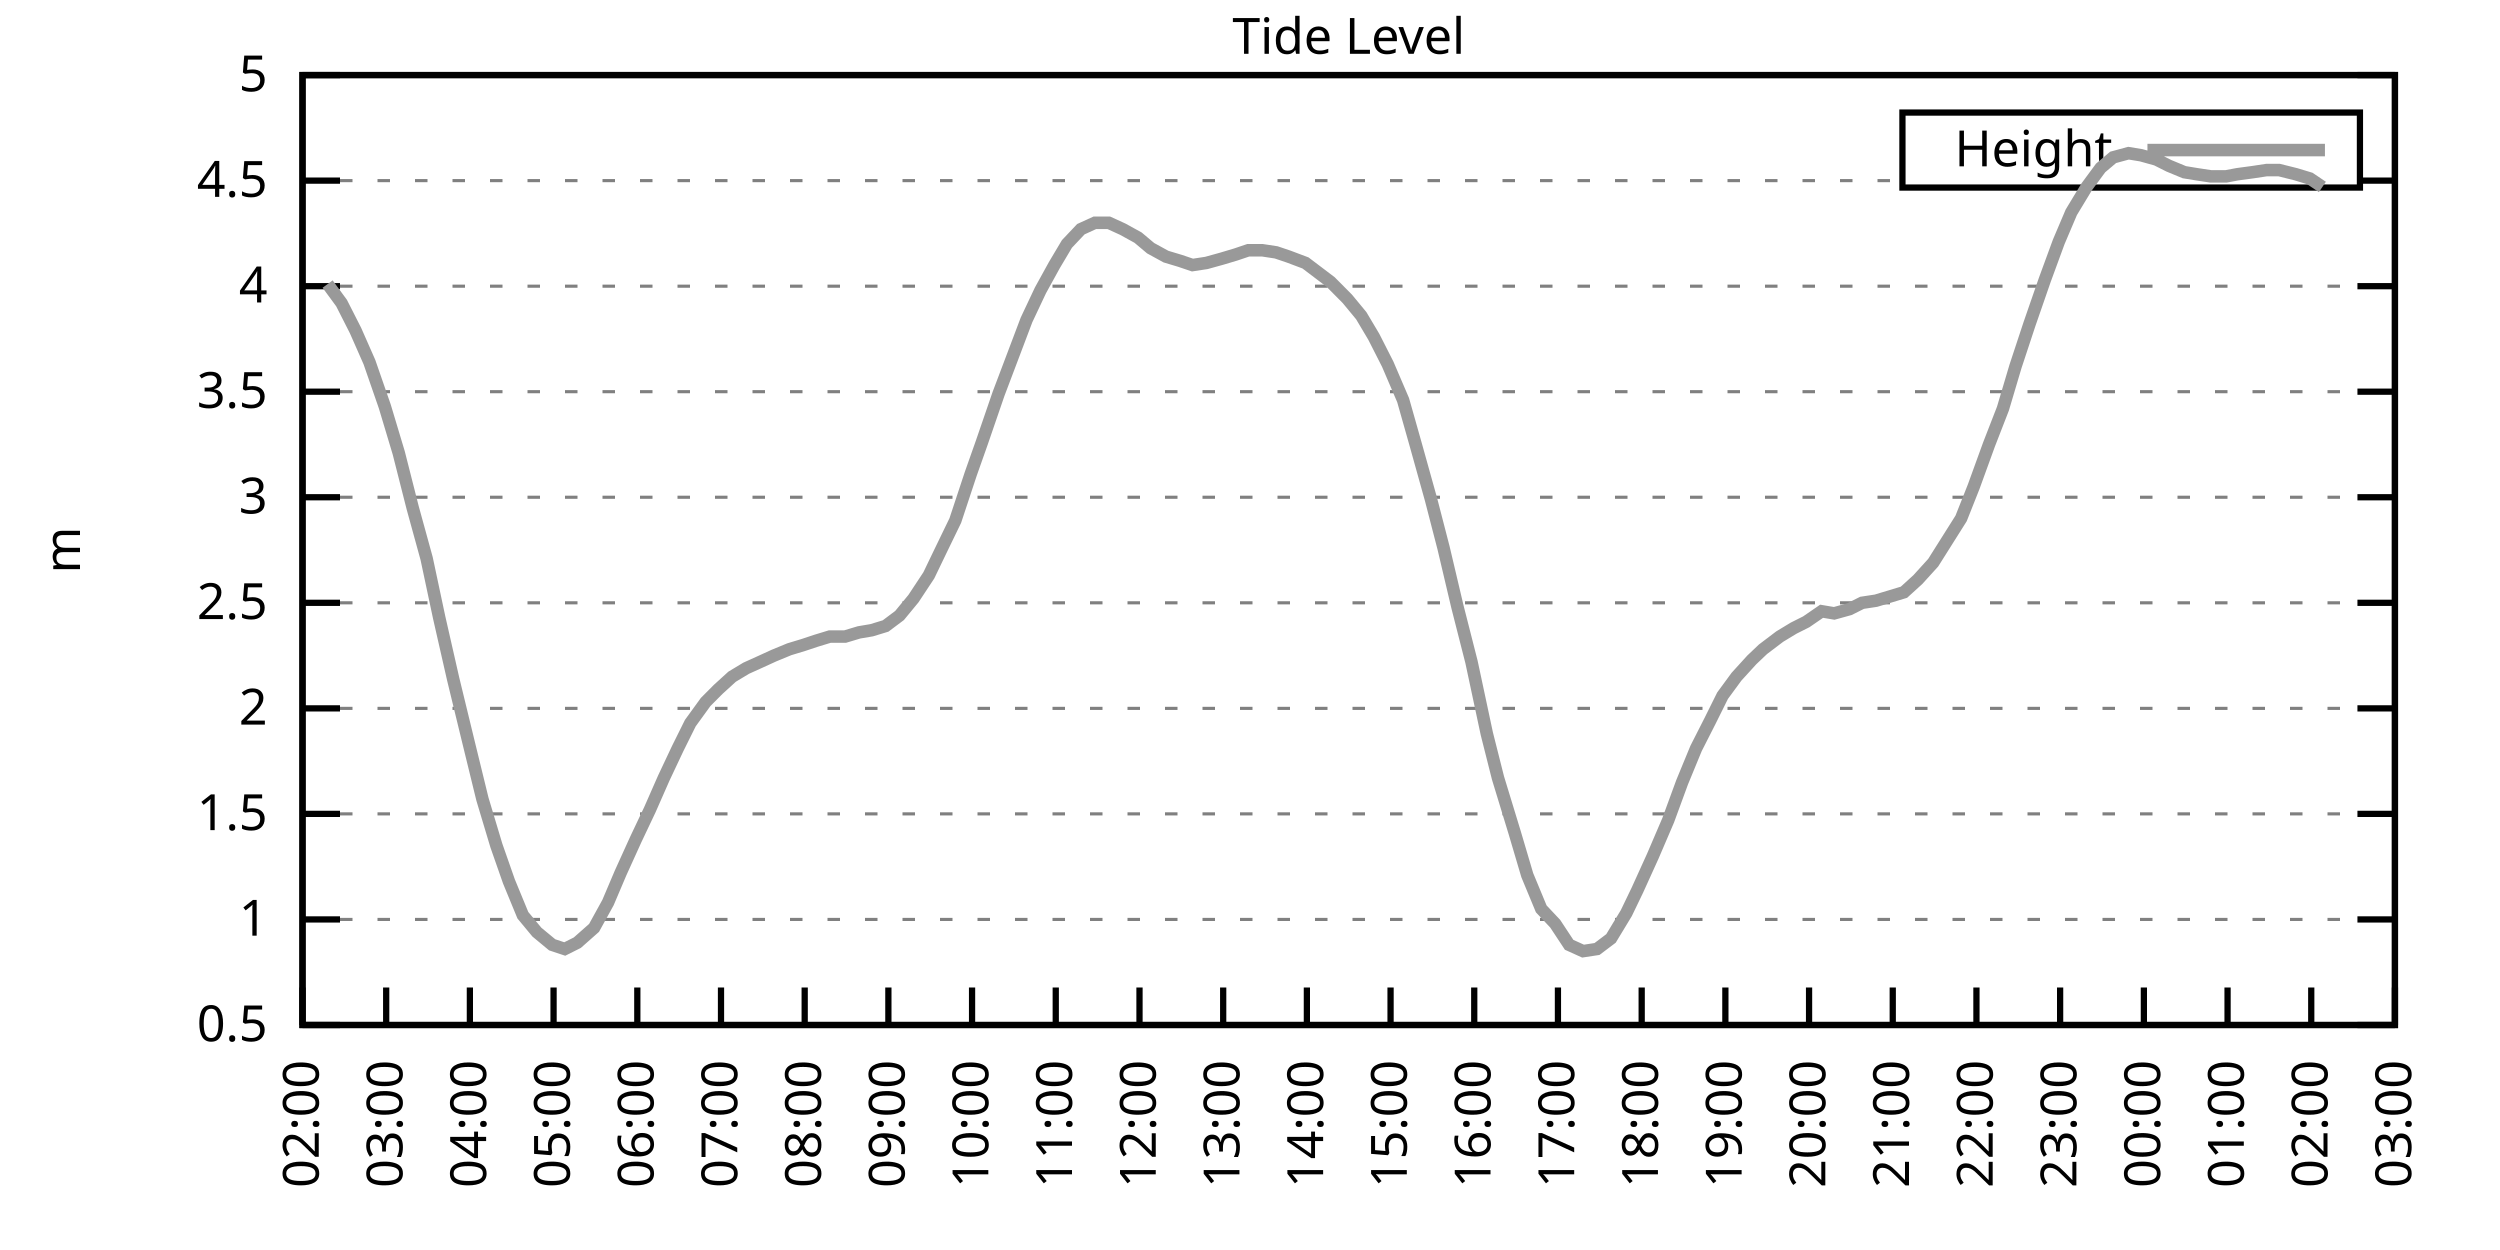
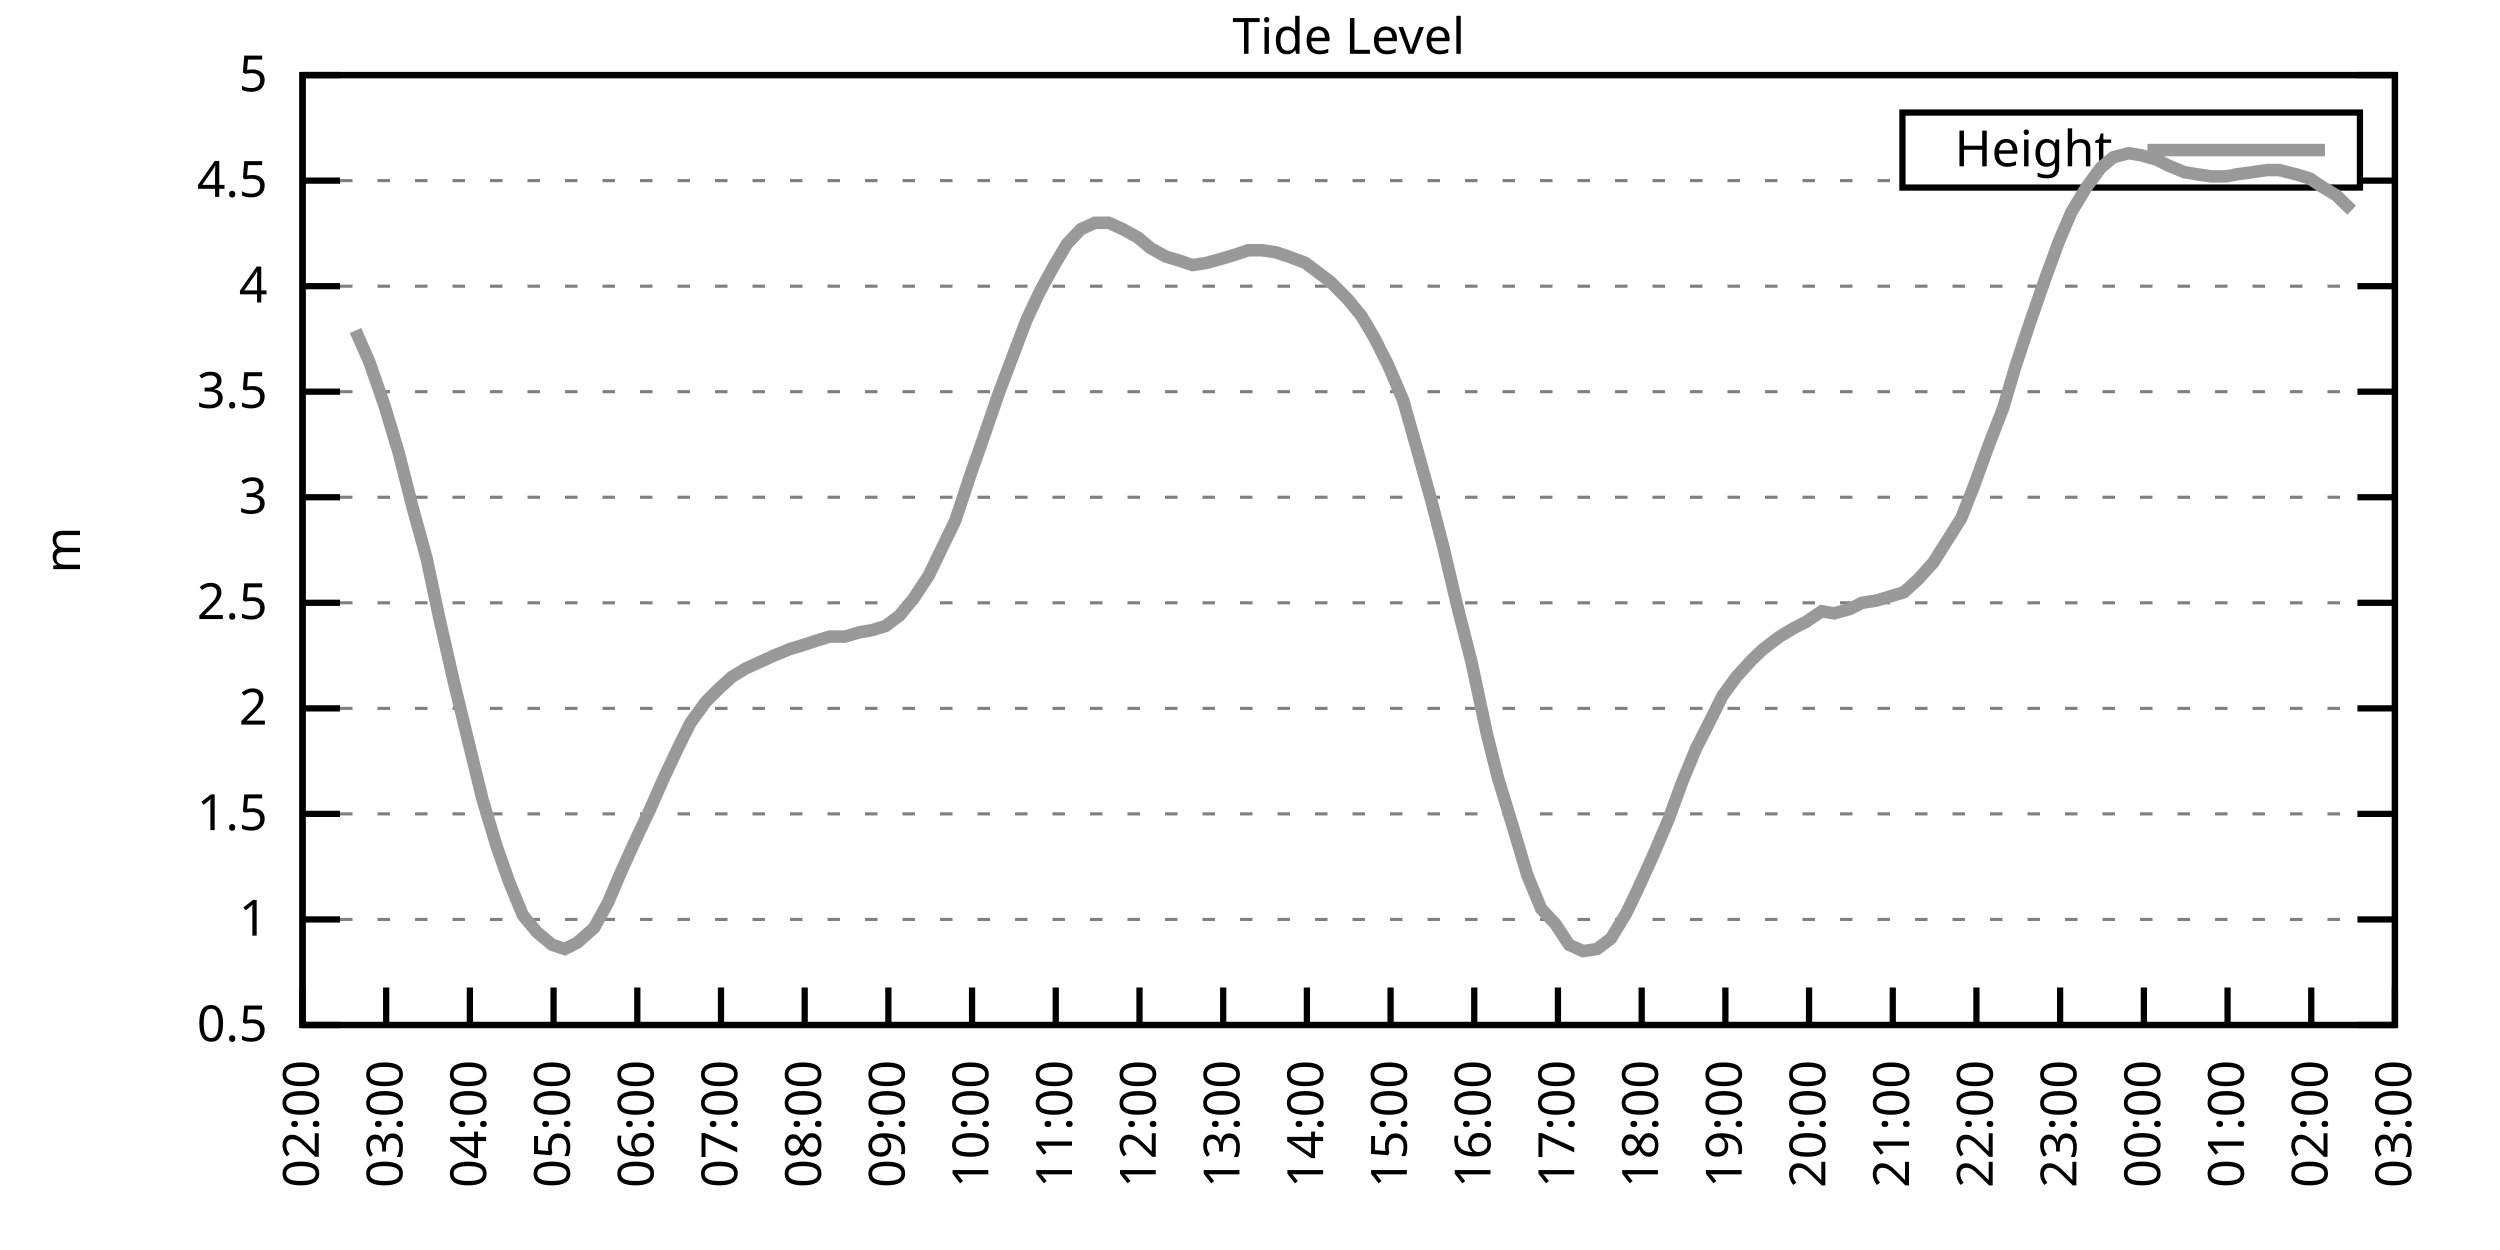
<svg xmlns="http://www.w3.org/2000/svg" xmlns:xlink="http://www.w3.org/1999/xlink" width="400" height="200" viewBox="0 0 400 200">
  <g id="gnuplot_canvas">
    <rect x="0" y="0" width="400" height="200" fill="none" />
    <defs>
      <circle id="gpDot" r="0.5" stroke-width="0.5" stroke="currentColor" />
      <path id="gpPt0" stroke-width="0.333" stroke="currentColor" d="M-1,0 h2 M0,-1 v2" />
      <path id="gpPt1" stroke-width="0.333" stroke="currentColor" d="M-1,-1 L1,1 M1,-1 L-1,1" />
      <path id="gpPt2" stroke-width="0.333" stroke="currentColor" d="M-1,0 L1,0 M0,-1 L0,1 M-1,-1 L1,1 M-1,1 L1,-1" />
      <rect id="gpPt3" stroke-width="0.333" stroke="currentColor" x="-1" y="-1" width="2" height="2" />
      <rect id="gpPt4" stroke-width="0.333" stroke="currentColor" fill="currentColor" x="-1" y="-1" width="2" height="2" />
      <circle id="gpPt5" stroke-width="0.333" stroke="currentColor" cx="0" cy="0" r="1" />
      <use xlink:href="#gpPt5" id="gpPt6" fill="currentColor" stroke="none" />
      <path id="gpPt7" stroke-width="0.333" stroke="currentColor" d="M0,-1.33 L-1.33,0.67 L1.33,0.67 z" />
      <use xlink:href="#gpPt7" id="gpPt8" fill="currentColor" stroke="none" />
      <use xlink:href="#gpPt7" id="gpPt9" stroke="currentColor" transform="rotate(180)" />
      <use xlink:href="#gpPt9" id="gpPt10" fill="currentColor" stroke="none" />
      <use xlink:href="#gpPt3" id="gpPt11" stroke="currentColor" transform="rotate(45)" />
      <use xlink:href="#gpPt11" id="gpPt12" fill="currentColor" stroke="none" />
      <path id="gpPt13" stroke-width="0.333" stroke="currentColor" d="M0,1.330 L1.265,0.411 L0.782,-1.067 L-0.782,-1.076 L-1.265,0.411 z" />
      <use xlink:href="#gpPt13" id="gpPt14" fill="currentColor" stroke="none" />
      <filter id="textbox" filterUnits="objectBoundingBox" x="0" y="0" height="1" width="1">
        <feFlood flood-color="white" flood-opacity="1" result="bgnd" />
        <feComposite in="SourceGraphic" in2="bgnd" operator="atop" />
      </filter>
      <filter id="greybox" filterUnits="objectBoundingBox" x="0" y="0" height="1" width="1">
        <feFlood flood-color="lightgrey" flood-opacity="1" result="grey" />
        <feComposite in="SourceGraphic" in2="grey" operator="atop" />
      </filter>
    </defs>
    <g fill="none" color="white" stroke="currentColor" stroke-width="1.00" stroke-linecap="butt" stroke-linejoin="miter">
</g>
    <g fill="none" color="black" stroke="currentColor" stroke-width="1.00" stroke-linecap="butt" stroke-linejoin="miter">
      <g stroke="none" shape-rendering="crispEdges">
        <polygon fill="rgb(255, 255, 255)" points="48.40,164.00 383.18,164.00 383.18,12.02 48.40,12.02 " />
      </g>
    </g>
    <g fill="none" color="black" stroke="currentColor" stroke-width="1.00" stroke-linecap="butt" stroke-linejoin="miter">
</g>
    <g fill="none" color="black" stroke="black" stroke-width="0.50" stroke-linecap="butt" stroke-linejoin="miter">
</g>
    <g fill="none" color="gray" stroke="currentColor" stroke-width="0.50" stroke-linecap="butt" stroke-linejoin="miter">
      <path stroke="gray" stroke-dasharray="2,4" class="gridline" d="M48.40,164.00 L383.19,164.00  " />
    </g>
    <g fill="none" color="gray" stroke="gray" stroke-width="1.00" stroke-linecap="butt" stroke-linejoin="miter">
</g>
    <g fill="none" color="black" stroke="currentColor" stroke-width="1.00" stroke-linecap="butt" stroke-linejoin="miter">
      <path stroke="black" d="M48.40,164.00 L54.40,164.00 M383.19,164.00 L377.19,164.00  " />
      <g transform="translate(42.80,166.60)" stroke="none" fill="black" font-family="Sans" font-size="8.00" text-anchor="end">
        <text>
          <tspan font-family="Sans"> 0.5</tspan>
        </text>
      </g>
    </g>
    <g fill="none" color="black" stroke="currentColor" stroke-width="1.00" stroke-linecap="butt" stroke-linejoin="miter">
</g>
    <g fill="none" color="black" stroke="black" stroke-width="0.50" stroke-linecap="butt" stroke-linejoin="miter">
</g>
    <g fill="none" color="gray" stroke="currentColor" stroke-width="0.50" stroke-linecap="butt" stroke-linejoin="miter">
      <path stroke="gray" stroke-dasharray="2,4" class="gridline" d="M48.40,147.11 L383.19,147.11  " />
    </g>
    <g fill="none" color="gray" stroke="gray" stroke-width="1.00" stroke-linecap="butt" stroke-linejoin="miter">
</g>
    <g fill="none" color="black" stroke="currentColor" stroke-width="1.00" stroke-linecap="butt" stroke-linejoin="miter">
      <path stroke="black" d="M48.40,147.11 L54.40,147.11 M383.19,147.11 L377.19,147.11  " />
      <g transform="translate(42.80,149.71)" stroke="none" fill="black" font-family="Sans" font-size="8.00" text-anchor="end">
        <text>
          <tspan font-family="Sans"> 1</tspan>
        </text>
      </g>
    </g>
    <g fill="none" color="black" stroke="currentColor" stroke-width="1.00" stroke-linecap="butt" stroke-linejoin="miter">
</g>
    <g fill="none" color="black" stroke="black" stroke-width="0.50" stroke-linecap="butt" stroke-linejoin="miter">
</g>
    <g fill="none" color="gray" stroke="currentColor" stroke-width="0.50" stroke-linecap="butt" stroke-linejoin="miter">
      <path stroke="gray" stroke-dasharray="2,4" class="gridline" d="M48.40,130.22 L383.19,130.22  " />
    </g>
    <g fill="none" color="gray" stroke="gray" stroke-width="1.00" stroke-linecap="butt" stroke-linejoin="miter">
</g>
    <g fill="none" color="black" stroke="currentColor" stroke-width="1.00" stroke-linecap="butt" stroke-linejoin="miter">
      <path stroke="black" d="M48.40,130.22 L54.40,130.22 M383.19,130.22 L377.19,130.22  " />
      <g transform="translate(42.80,132.82)" stroke="none" fill="black" font-family="Sans" font-size="8.00" text-anchor="end">
        <text>
          <tspan font-family="Sans"> 1.5</tspan>
        </text>
      </g>
    </g>
    <g fill="none" color="black" stroke="currentColor" stroke-width="1.00" stroke-linecap="butt" stroke-linejoin="miter">
</g>
    <g fill="none" color="black" stroke="black" stroke-width="0.50" stroke-linecap="butt" stroke-linejoin="miter">
</g>
    <g fill="none" color="gray" stroke="currentColor" stroke-width="0.50" stroke-linecap="butt" stroke-linejoin="miter">
      <path stroke="gray" stroke-dasharray="2,4" class="gridline" d="M48.40,113.34 L383.19,113.34  " />
    </g>
    <g fill="none" color="gray" stroke="gray" stroke-width="1.00" stroke-linecap="butt" stroke-linejoin="miter">
</g>
    <g fill="none" color="black" stroke="currentColor" stroke-width="1.00" stroke-linecap="butt" stroke-linejoin="miter">
      <path stroke="black" d="M48.40,113.34 L54.40,113.34 M383.19,113.34 L377.19,113.34  " />
      <g transform="translate(42.80,115.94)" stroke="none" fill="black" font-family="Sans" font-size="8.00" text-anchor="end">
        <text>
          <tspan font-family="Sans"> 2</tspan>
        </text>
      </g>
    </g>
    <g fill="none" color="black" stroke="currentColor" stroke-width="1.00" stroke-linecap="butt" stroke-linejoin="miter">
</g>
    <g fill="none" color="black" stroke="black" stroke-width="0.50" stroke-linecap="butt" stroke-linejoin="miter">
</g>
    <g fill="none" color="gray" stroke="currentColor" stroke-width="0.50" stroke-linecap="butt" stroke-linejoin="miter">
      <path stroke="gray" stroke-dasharray="2,4" class="gridline" d="M48.40,96.45 L383.19,96.45  " />
    </g>
    <g fill="none" color="gray" stroke="gray" stroke-width="1.00" stroke-linecap="butt" stroke-linejoin="miter">
</g>
    <g fill="none" color="black" stroke="currentColor" stroke-width="1.00" stroke-linecap="butt" stroke-linejoin="miter">
      <path stroke="black" d="M48.40,96.45 L54.40,96.45 M383.19,96.45 L377.19,96.45  " />
      <g transform="translate(42.80,99.05)" stroke="none" fill="black" font-family="Sans" font-size="8.00" text-anchor="end">
        <text>
          <tspan font-family="Sans"> 2.5</tspan>
        </text>
      </g>
    </g>
    <g fill="none" color="black" stroke="currentColor" stroke-width="1.00" stroke-linecap="butt" stroke-linejoin="miter">
</g>
    <g fill="none" color="black" stroke="black" stroke-width="0.50" stroke-linecap="butt" stroke-linejoin="miter">
</g>
    <g fill="none" color="gray" stroke="currentColor" stroke-width="0.50" stroke-linecap="butt" stroke-linejoin="miter">
      <path stroke="gray" stroke-dasharray="2,4" class="gridline" d="M48.40,79.56 L383.19,79.56  " />
    </g>
    <g fill="none" color="gray" stroke="gray" stroke-width="1.00" stroke-linecap="butt" stroke-linejoin="miter">
</g>
    <g fill="none" color="black" stroke="currentColor" stroke-width="1.00" stroke-linecap="butt" stroke-linejoin="miter">
      <path stroke="black" d="M48.40,79.56 L54.40,79.56 M383.19,79.56 L377.19,79.56  " />
      <g transform="translate(42.80,82.16)" stroke="none" fill="black" font-family="Sans" font-size="8.00" text-anchor="end">
        <text>
          <tspan font-family="Sans"> 3</tspan>
        </text>
      </g>
    </g>
    <g fill="none" color="black" stroke="currentColor" stroke-width="1.00" stroke-linecap="butt" stroke-linejoin="miter">
</g>
    <g fill="none" color="black" stroke="black" stroke-width="0.50" stroke-linecap="butt" stroke-linejoin="miter">
</g>
    <g fill="none" color="gray" stroke="currentColor" stroke-width="0.50" stroke-linecap="butt" stroke-linejoin="miter">
      <path stroke="gray" stroke-dasharray="2,4" class="gridline" d="M48.40,62.67 L383.19,62.67  " />
    </g>
    <g fill="none" color="gray" stroke="gray" stroke-width="1.00" stroke-linecap="butt" stroke-linejoin="miter">
</g>
    <g fill="none" color="black" stroke="currentColor" stroke-width="1.00" stroke-linecap="butt" stroke-linejoin="miter">
      <path stroke="black" d="M48.40,62.67 L54.40,62.67 M383.19,62.67 L377.19,62.67  " />
      <g transform="translate(42.80,65.27)" stroke="none" fill="black" font-family="Sans" font-size="8.00" text-anchor="end">
        <text>
          <tspan font-family="Sans"> 3.5</tspan>
        </text>
      </g>
    </g>
    <g fill="none" color="black" stroke="currentColor" stroke-width="1.00" stroke-linecap="butt" stroke-linejoin="miter">
</g>
    <g fill="none" color="black" stroke="black" stroke-width="0.50" stroke-linecap="butt" stroke-linejoin="miter">
</g>
    <g fill="none" color="gray" stroke="currentColor" stroke-width="0.50" stroke-linecap="butt" stroke-linejoin="miter">
      <path stroke="gray" stroke-dasharray="2,4" class="gridline" d="M48.40,45.79 L383.19,45.79  " />
    </g>
    <g fill="none" color="gray" stroke="gray" stroke-width="1.00" stroke-linecap="butt" stroke-linejoin="miter">
</g>
    <g fill="none" color="black" stroke="currentColor" stroke-width="1.00" stroke-linecap="butt" stroke-linejoin="miter">
      <path stroke="black" d="M48.40,45.79 L54.40,45.79 M383.19,45.79 L377.19,45.79  " />
      <g transform="translate(42.80,48.39)" stroke="none" fill="black" font-family="Sans" font-size="8.00" text-anchor="end">
        <text>
          <tspan font-family="Sans"> 4</tspan>
        </text>
      </g>
    </g>
    <g fill="none" color="black" stroke="currentColor" stroke-width="1.00" stroke-linecap="butt" stroke-linejoin="miter">
</g>
    <g fill="none" color="black" stroke="black" stroke-width="0.50" stroke-linecap="butt" stroke-linejoin="miter">
</g>
    <g fill="none" color="gray" stroke="currentColor" stroke-width="0.50" stroke-linecap="butt" stroke-linejoin="miter">
      <path stroke="gray" stroke-dasharray="2,4" class="gridline" d="M48.40,28.90 L304.39,28.90 M377.59,28.90 L383.19,28.90  " />
    </g>
    <g fill="none" color="gray" stroke="gray" stroke-width="1.00" stroke-linecap="butt" stroke-linejoin="miter">
</g>
    <g fill="none" color="black" stroke="currentColor" stroke-width="1.00" stroke-linecap="butt" stroke-linejoin="miter">
      <path stroke="black" d="M48.40,28.90 L54.40,28.90 M383.19,28.90 L377.19,28.90  " />
      <g transform="translate(42.80,31.50)" stroke="none" fill="black" font-family="Sans" font-size="8.00" text-anchor="end">
        <text>
          <tspan font-family="Sans"> 4.5</tspan>
        </text>
      </g>
    </g>
    <g fill="none" color="black" stroke="currentColor" stroke-width="1.00" stroke-linecap="butt" stroke-linejoin="miter">
</g>
    <g fill="none" color="black" stroke="black" stroke-width="0.50" stroke-linecap="butt" stroke-linejoin="miter">
</g>
    <g fill="none" color="gray" stroke="currentColor" stroke-width="0.50" stroke-linecap="butt" stroke-linejoin="miter">
      <path stroke="gray" stroke-dasharray="2,4" class="gridline" d="M48.40,12.01 L383.19,12.01  " />
    </g>
    <g fill="none" color="gray" stroke="gray" stroke-width="1.00" stroke-linecap="butt" stroke-linejoin="miter">
</g>
    <g fill="none" color="black" stroke="currentColor" stroke-width="1.00" stroke-linecap="butt" stroke-linejoin="miter">
      <path stroke="black" d="M48.40,12.01 L54.40,12.01 M383.19,12.01 L377.19,12.01  " />
      <g transform="translate(42.80,14.61)" stroke="none" fill="black" font-family="Sans" font-size="8.00" text-anchor="end">
        <text>
          <tspan font-family="Sans"> 5</tspan>
        </text>
      </g>
    </g>
    <g fill="none" color="black" stroke="currentColor" stroke-width="1.00" stroke-linecap="butt" stroke-linejoin="miter">
      <path stroke="black" d="M48.40,164.00 L48.40,158.00  " />
      <g transform="translate(51.00,169.60) rotate(270.00)" stroke="none" fill="black" font-family="Sans" font-size="8.00" text-anchor="end">
        <text>
          <tspan font-family="Sans">02:00</tspan>
        </text>
      </g>
    </g>
    <g fill="none" color="black" stroke="currentColor" stroke-width="1.00" stroke-linecap="butt" stroke-linejoin="miter">
      <path stroke="black" d="M61.79,164.00 L61.79,158.00  " />
      <g transform="translate(64.39,169.60) rotate(270.00)" stroke="none" fill="black" font-family="Sans" font-size="8.00" text-anchor="end">
        <text>
          <tspan font-family="Sans">03:00</tspan>
        </text>
      </g>
    </g>
    <g fill="none" color="black" stroke="currentColor" stroke-width="1.00" stroke-linecap="butt" stroke-linejoin="miter">
      <path stroke="black" d="M75.18,164.00 L75.18,158.00  " />
      <g transform="translate(77.78,169.60) rotate(270.00)" stroke="none" fill="black" font-family="Sans" font-size="8.00" text-anchor="end">
        <text>
          <tspan font-family="Sans">04:00</tspan>
        </text>
      </g>
    </g>
    <g fill="none" color="black" stroke="currentColor" stroke-width="1.00" stroke-linecap="butt" stroke-linejoin="miter">
      <path stroke="black" d="M88.57,164.00 L88.57,158.00  " />
      <g transform="translate(91.17,169.60) rotate(270.00)" stroke="none" fill="black" font-family="Sans" font-size="8.00" text-anchor="end">
        <text>
          <tspan font-family="Sans">05:00</tspan>
        </text>
      </g>
    </g>
    <g fill="none" color="black" stroke="currentColor" stroke-width="1.00" stroke-linecap="butt" stroke-linejoin="miter">
      <path stroke="black" d="M101.97,164.00 L101.97,158.00  " />
      <g transform="translate(104.57,169.60) rotate(270.00)" stroke="none" fill="black" font-family="Sans" font-size="8.00" text-anchor="end">
        <text>
          <tspan font-family="Sans">06:00</tspan>
        </text>
      </g>
    </g>
    <g fill="none" color="black" stroke="currentColor" stroke-width="1.00" stroke-linecap="butt" stroke-linejoin="miter">
      <path stroke="black" d="M115.36,164.00 L115.36,158.00  " />
      <g transform="translate(117.96,169.60) rotate(270.00)" stroke="none" fill="black" font-family="Sans" font-size="8.00" text-anchor="end">
        <text>
          <tspan font-family="Sans">07:00</tspan>
        </text>
      </g>
    </g>
    <g fill="none" color="black" stroke="currentColor" stroke-width="1.00" stroke-linecap="butt" stroke-linejoin="miter">
      <path stroke="black" d="M128.75,164.00 L128.75,158.00  " />
      <g transform="translate(131.35,169.60) rotate(270.00)" stroke="none" fill="black" font-family="Sans" font-size="8.00" text-anchor="end">
        <text>
          <tspan font-family="Sans">08:00</tspan>
        </text>
      </g>
    </g>
    <g fill="none" color="black" stroke="currentColor" stroke-width="1.00" stroke-linecap="butt" stroke-linejoin="miter">
      <path stroke="black" d="M142.14,164.00 L142.14,158.00  " />
      <g transform="translate(144.74,169.60) rotate(270.00)" stroke="none" fill="black" font-family="Sans" font-size="8.00" text-anchor="end">
        <text>
          <tspan font-family="Sans">09:00</tspan>
        </text>
      </g>
    </g>
    <g fill="none" color="black" stroke="currentColor" stroke-width="1.00" stroke-linecap="butt" stroke-linejoin="miter">
      <path stroke="black" d="M155.53,164.00 L155.53,158.00  " />
      <g transform="translate(158.13,169.60) rotate(270.00)" stroke="none" fill="black" font-family="Sans" font-size="8.00" text-anchor="end">
        <text>
          <tspan font-family="Sans">10:00</tspan>
        </text>
      </g>
    </g>
    <g fill="none" color="black" stroke="currentColor" stroke-width="1.00" stroke-linecap="butt" stroke-linejoin="miter">
      <path stroke="black" d="M168.92,164.00 L168.92,158.00  " />
      <g transform="translate(171.52,169.60) rotate(270.00)" stroke="none" fill="black" font-family="Sans" font-size="8.00" text-anchor="end">
        <text>
          <tspan font-family="Sans">11:00</tspan>
        </text>
      </g>
    </g>
    <g fill="none" color="black" stroke="currentColor" stroke-width="1.00" stroke-linecap="butt" stroke-linejoin="miter">
      <path stroke="black" d="M182.32,164.00 L182.32,158.00  " />
      <g transform="translate(184.92,169.60) rotate(270.00)" stroke="none" fill="black" font-family="Sans" font-size="8.00" text-anchor="end">
        <text>
          <tspan font-family="Sans">12:00</tspan>
        </text>
      </g>
    </g>
    <g fill="none" color="black" stroke="currentColor" stroke-width="1.00" stroke-linecap="butt" stroke-linejoin="miter">
      <path stroke="black" d="M195.71,164.00 L195.71,158.00  " />
      <g transform="translate(198.31,169.60) rotate(270.00)" stroke="none" fill="black" font-family="Sans" font-size="8.00" text-anchor="end">
        <text>
          <tspan font-family="Sans">13:00</tspan>
        </text>
      </g>
    </g>
    <g fill="none" color="black" stroke="currentColor" stroke-width="1.00" stroke-linecap="butt" stroke-linejoin="miter">
      <path stroke="black" d="M209.10,164.00 L209.10,158.00  " />
      <g transform="translate(211.70,169.60) rotate(270.00)" stroke="none" fill="black" font-family="Sans" font-size="8.00" text-anchor="end">
        <text>
          <tspan font-family="Sans">14:00</tspan>
        </text>
      </g>
    </g>
    <g fill="none" color="black" stroke="currentColor" stroke-width="1.00" stroke-linecap="butt" stroke-linejoin="miter">
      <path stroke="black" d="M222.49,164.00 L222.49,158.00  " />
      <g transform="translate(225.09,169.60) rotate(270.00)" stroke="none" fill="black" font-family="Sans" font-size="8.00" text-anchor="end">
        <text>
          <tspan font-family="Sans">15:00</tspan>
        </text>
      </g>
    </g>
    <g fill="none" color="black" stroke="currentColor" stroke-width="1.00" stroke-linecap="butt" stroke-linejoin="miter">
      <path stroke="black" d="M235.88,164.00 L235.88,158.00  " />
      <g transform="translate(238.48,169.60) rotate(270.00)" stroke="none" fill="black" font-family="Sans" font-size="8.00" text-anchor="end">
        <text>
          <tspan font-family="Sans">16:00</tspan>
        </text>
      </g>
    </g>
    <g fill="none" color="black" stroke="currentColor" stroke-width="1.00" stroke-linecap="butt" stroke-linejoin="miter">
      <path stroke="black" d="M249.27,164.00 L249.27,158.00  " />
      <g transform="translate(251.87,169.60) rotate(270.00)" stroke="none" fill="black" font-family="Sans" font-size="8.00" text-anchor="end">
        <text>
          <tspan font-family="Sans">17:00</tspan>
        </text>
      </g>
    </g>
    <g fill="none" color="black" stroke="currentColor" stroke-width="1.00" stroke-linecap="butt" stroke-linejoin="miter">
      <path stroke="black" d="M262.67,164.00 L262.67,158.00  " />
      <g transform="translate(265.27,169.60) rotate(270.00)" stroke="none" fill="black" font-family="Sans" font-size="8.00" text-anchor="end">
        <text>
          <tspan font-family="Sans">18:00</tspan>
        </text>
      </g>
    </g>
    <g fill="none" color="black" stroke="currentColor" stroke-width="1.00" stroke-linecap="butt" stroke-linejoin="miter">
      <path stroke="black" d="M276.06,164.00 L276.06,158.00  " />
      <g transform="translate(278.66,169.60) rotate(270.00)" stroke="none" fill="black" font-family="Sans" font-size="8.00" text-anchor="end">
        <text>
          <tspan font-family="Sans">19:00</tspan>
        </text>
      </g>
    </g>
    <g fill="none" color="black" stroke="currentColor" stroke-width="1.00" stroke-linecap="butt" stroke-linejoin="miter">
      <path stroke="black" d="M289.45,164.00 L289.45,158.00  " />
      <g transform="translate(292.05,169.60) rotate(270.00)" stroke="none" fill="black" font-family="Sans" font-size="8.00" text-anchor="end">
        <text>
          <tspan font-family="Sans">20:00</tspan>
        </text>
      </g>
    </g>
    <g fill="none" color="black" stroke="currentColor" stroke-width="1.00" stroke-linecap="butt" stroke-linejoin="miter">
      <path stroke="black" d="M302.84,164.00 L302.84,158.00  " />
      <g transform="translate(305.44,169.60) rotate(270.00)" stroke="none" fill="black" font-family="Sans" font-size="8.00" text-anchor="end">
        <text>
          <tspan font-family="Sans">21:00</tspan>
        </text>
      </g>
    </g>
    <g fill="none" color="black" stroke="currentColor" stroke-width="1.00" stroke-linecap="butt" stroke-linejoin="miter">
      <path stroke="black" d="M316.23,164.00 L316.23,158.00  " />
      <g transform="translate(318.83,169.60) rotate(270.00)" stroke="none" fill="black" font-family="Sans" font-size="8.00" text-anchor="end">
        <text>
          <tspan font-family="Sans">22:00</tspan>
        </text>
      </g>
    </g>
    <g fill="none" color="black" stroke="currentColor" stroke-width="1.00" stroke-linecap="butt" stroke-linejoin="miter">
      <path stroke="black" d="M329.62,164.00 L329.62,158.00  " />
      <g transform="translate(332.22,169.60) rotate(270.00)" stroke="none" fill="black" font-family="Sans" font-size="8.00" text-anchor="end">
        <text>
          <tspan font-family="Sans">23:00</tspan>
        </text>
      </g>
    </g>
    <g fill="none" color="black" stroke="currentColor" stroke-width="1.00" stroke-linecap="butt" stroke-linejoin="miter">
      <path stroke="black" d="M343.02,164.00 L343.02,158.00  " />
      <g transform="translate(345.62,169.60) rotate(270.00)" stroke="none" fill="black" font-family="Sans" font-size="8.00" text-anchor="end">
        <text>
          <tspan font-family="Sans">00:00</tspan>
        </text>
      </g>
    </g>
    <g fill="none" color="black" stroke="currentColor" stroke-width="1.00" stroke-linecap="butt" stroke-linejoin="miter">
      <path stroke="black" d="M356.41,164.00 L356.41,158.00  " />
      <g transform="translate(359.01,169.60) rotate(270.00)" stroke="none" fill="black" font-family="Sans" font-size="8.00" text-anchor="end">
        <text>
          <tspan font-family="Sans">01:00</tspan>
        </text>
      </g>
    </g>
    <g fill="none" color="black" stroke="currentColor" stroke-width="1.00" stroke-linecap="butt" stroke-linejoin="miter">
      <path stroke="black" d="M369.80,164.00 L369.80,158.00  " />
      <g transform="translate(372.40,169.60) rotate(270.00)" stroke="none" fill="black" font-family="Sans" font-size="8.00" text-anchor="end">
        <text>
          <tspan font-family="Sans">02:00</tspan>
        </text>
      </g>
    </g>
    <g fill="none" color="black" stroke="currentColor" stroke-width="1.00" stroke-linecap="butt" stroke-linejoin="miter">
      <path stroke="black" d="M383.19,164.00 L383.19,158.00  " />
      <g transform="translate(385.79,169.60) rotate(270.00)" stroke="none" fill="black" font-family="Sans" font-size="8.00" text-anchor="end">
        <text>
          <tspan font-family="Sans">03:00</tspan>
        </text>
      </g>
    </g>
    <g fill="none" color="black" stroke="currentColor" stroke-width="1.00" stroke-linecap="butt" stroke-linejoin="miter">
</g>
    <g fill="none" color="black" stroke="currentColor" stroke-width="1.00" stroke-linecap="butt" stroke-linejoin="miter">
      <path stroke="black" d="M48.40,12.01 L48.40,164.00 L383.19,164.00 L383.19,12.01 L48.40,12.01 Z  " />
    </g>
    <g fill="none" color="black" stroke="currentColor" stroke-width="1.00" stroke-linecap="butt" stroke-linejoin="miter">
</g>
    <g fill="none" color="black" stroke="currentColor" stroke-width="1.00" stroke-linecap="butt" stroke-linejoin="miter">
      <path stroke="black" d="M304.39,30.01 L304.39,18.01 L377.59,18.01 L377.59,30.01 L304.39,30.01 Z  " />
    </g>
    <g id="Tide_level_plot_1">
      <g fill="none" color="white" stroke="black" stroke-width="2.00" stroke-linecap="butt" stroke-linejoin="miter">
</g>
      <g fill="none" color="black" stroke="currentColor" stroke-width="2.00" stroke-linecap="butt" stroke-linejoin="miter">
        <g transform="translate(337.99,26.61)" stroke="none" fill="black" font-family="Sans" font-size="8.00" text-anchor="end">
          <text>
            <tspan font-family="Sans">Height</tspan>
          </text>
        </g>
      </g>
      <g fill="none" color="black" stroke="currentColor" stroke-width="2.00" stroke-linecap="butt" stroke-linejoin="miter">
-         <path stroke="rgb(153, 153, 153)" d="M343.59,24.01 L371.99,24.01 M52.42,45.45 L54.65,48.49 L56.88,52.88 L59.11,57.94 L61.57,65.04 L63.80,72.47   L66.03,81.25 L68.26,89.36 L70.27,98.81 L72.50,108.61 L74.96,118.74 L77.19,127.86 L79.42,135.29 L81.43,141.03   L83.66,146.44 L85.90,149.14 L88.35,151.17 L90.36,151.84 L92.37,150.83 L95.05,148.46 L97.28,144.41 L99.29,139.68   L101.74,134.28 L103.98,129.55 L106.21,124.48 L108.44,119.75 L110.45,115.70 L112.90,112.32 L114.91,110.30 L117.14,108.27   L119.38,106.92 L121.61,105.91 L123.84,104.89 L126.29,103.88 L128.53,103.20 L130.54,102.53 L132.77,101.85 L135.22,101.85   L137.45,101.18 L139.46,100.84 L141.69,100.16 L143.93,98.48 L146.16,95.77 L148.61,92.06 L150.40,88.34 L152.85,83.28   L155.31,75.85 L157.10,70.78 L159.77,63.01 L161.56,58.28 L164.24,51.19 L166.47,46.46 L168.70,42.41 L170.71,39.03   L172.94,36.67 L175.17,35.65 L177.41,35.65 L179.64,36.67 L182.09,38.02 L184.10,39.71 L186.56,41.06 L188.79,41.73   L190.80,42.41 L193.03,42.07 L195.48,41.39 L197.72,40.72 L199.73,40.04 L201.96,40.04 L204.19,40.38 L206.20,41.06   L208.88,42.07 L211.11,43.76 L212.89,45.11 L215.57,47.81 L217.80,50.51 L219.81,53.89 L222.04,58.28 L224.50,64.02   L226.51,71.12 L228.96,79.90 L230.97,87.67 L233.20,97.12 L235.44,105.91 L237.89,117.39 L239.68,124.48 L242.36,133.26   L244.36,140.02 L246.60,145.42 L248.83,147.79 L251.06,151.17 L253.29,152.18 L255.52,151.84 L257.76,150.15 L260.21,146.10   L262.00,142.38 L264.45,136.98 L266.91,131.24 L269.14,125.16 L271.37,119.75 L273.60,115.36 L275.61,111.31 L277.84,108.27   L280.30,105.57 L282.08,103.88 L284.76,101.85 L286.99,100.50 L289.00,99.49 L291.46,97.80 L293.47,98.14 L295.92,97.46   L297.93,96.45 L300.16,96.11 L304.63,94.76 L306.86,92.73 L309.31,90.03 L313.78,82.94 L315.79,77.87 L318.24,71.12   L320.47,65.38 L322.48,58.62 L324.71,51.87 L327.17,44.77 L329.40,38.69 L331.41,33.96 L333.86,29.91 L336.10,26.87   L338.10,25.18 L340.56,24.51 L342.57,24.84 L345.02,25.52 L347.03,26.53 L349.49,27.55 L351.50,27.88 L353.73,28.22   L356.18,28.22 L357.97,27.88 L360.42,27.55 L362.66,27.21 L364.66,27.21 L367.34,27.88 L369.58,28.56 L371.58,29.91    " />
+         <path stroke="rgb(153, 153, 153)" d="M343.59,24.01 L371.99,24.01 M56.88,52.88 L59.11,57.94 L61.57,65.04 L63.80,72.47 L66.03,81.25 L68.26,89.36   L70.27,98.81 L72.50,108.61 L74.96,118.74 L77.19,127.86 L79.42,135.29 L81.43,141.03 L83.66,146.44 L85.90,149.14   L88.35,151.17 L90.36,151.84 L92.37,150.83 L95.05,148.46 L97.28,144.41 L99.29,139.68 L101.74,134.28 L103.98,129.55   L106.21,124.48 L108.44,119.75 L110.45,115.70 L112.90,112.32 L114.91,110.30 L117.14,108.27 L119.38,106.92 L121.61,105.91   L123.84,104.89 L126.29,103.88 L128.53,103.20 L130.54,102.53 L132.77,101.85 L135.22,101.85 L137.45,101.18 L139.46,100.84   L141.69,100.16 L143.93,98.48 L146.16,95.77 L148.61,92.06 L150.40,88.34 L152.85,83.28 L155.31,75.85 L157.10,70.78   L159.77,63.01 L161.56,58.28 L164.24,51.19 L166.47,46.46 L168.70,42.41 L170.71,39.03 L172.94,36.67 L175.17,35.65   L177.41,35.65 L179.64,36.67 L182.09,38.02 L184.10,39.71 L186.56,41.06 L188.79,41.73 L190.80,42.41 L193.03,42.07   L195.48,41.39 L197.72,40.72 L199.73,40.04 L201.96,40.04 L204.19,40.38 L206.20,41.06 L208.88,42.07 L211.11,43.76   L212.89,45.11 L215.57,47.81 L217.80,50.51 L219.81,53.89 L222.04,58.28 L224.50,64.02 L226.51,71.12 L228.96,79.90   L230.97,87.67 L233.20,97.12 L235.44,105.91 L237.89,117.39 L239.68,124.48 L242.36,133.26 L244.36,140.02 L246.60,145.42   L248.83,147.79 L251.06,151.17 L253.29,152.18 L255.52,151.84 L257.76,150.15 L260.21,146.10 L262.00,142.38 L264.45,136.98   L266.91,131.24 L269.14,125.16 L271.37,119.75 L273.60,115.36 L275.61,111.31 L277.84,108.27 L280.30,105.57 L282.08,103.88   L284.76,101.85 L286.99,100.50 L289.00,99.49 L291.46,97.80 L293.47,98.14 L295.92,97.46 L297.93,96.45 L300.16,96.11   L304.63,94.76 L306.86,92.73 L309.31,90.03 L313.78,82.94 L315.79,77.87 L318.24,71.12 L320.47,65.38 L322.48,58.62   L324.71,51.87 L327.17,44.77 L329.40,38.69 L331.41,33.96 L333.86,29.91 L336.10,26.87 L338.10,25.18 L340.56,24.51   L342.57,24.84 L345.02,25.52 L347.03,26.53 L349.49,27.55 L351.50,27.88 L353.73,28.22 L356.18,28.22 L357.97,27.88   L360.42,27.55 L362.66,27.21 L364.66,27.21 L367.34,27.88 L369.58,28.56 L371.58,29.91 L373.82,31.26 L376.27,33.63    " />
      </g>
    </g>
    <g fill="none" color="black" stroke="currentColor" stroke-width="2.00" stroke-linecap="butt" stroke-linejoin="miter">
</g>
    <g fill="none" color="black" stroke="black" stroke-width="1.00" stroke-linecap="butt" stroke-linejoin="miter">
</g>
    <g fill="none" color="black" stroke="currentColor" stroke-width="1.00" stroke-linecap="butt" stroke-linejoin="miter">
      <path stroke="black" d="M48.40,12.01 L48.40,164.00 L383.19,164.00 L383.19,12.01 L48.40,12.01 Z  " />
      <g transform="translate(12.80,88.01) rotate(270.00)" stroke="none" fill="black" font-family="Sans" font-size="8.00" text-anchor="middle">
        <text>
          <tspan font-family="Sans">m</tspan>
        </text>
      </g>
    </g>
    <g fill="none" color="black" stroke="currentColor" stroke-width="1.00" stroke-linecap="butt" stroke-linejoin="miter">
</g>
    <g fill="none" color="black" stroke="currentColor" stroke-width="1.00" stroke-linecap="butt" stroke-linejoin="miter">
      <g transform="translate(215.79,8.61)" stroke="none" fill="black" font-family="Sans" font-size="8.00" text-anchor="middle">
        <text>
          <tspan font-family="Sans">Tide Level</tspan>
        </text>
      </g>
    </g>
    <g fill="none" color="black" stroke="currentColor" stroke-width="1.00" stroke-linecap="butt" stroke-linejoin="miter">
</g>
  </g>
</svg>
